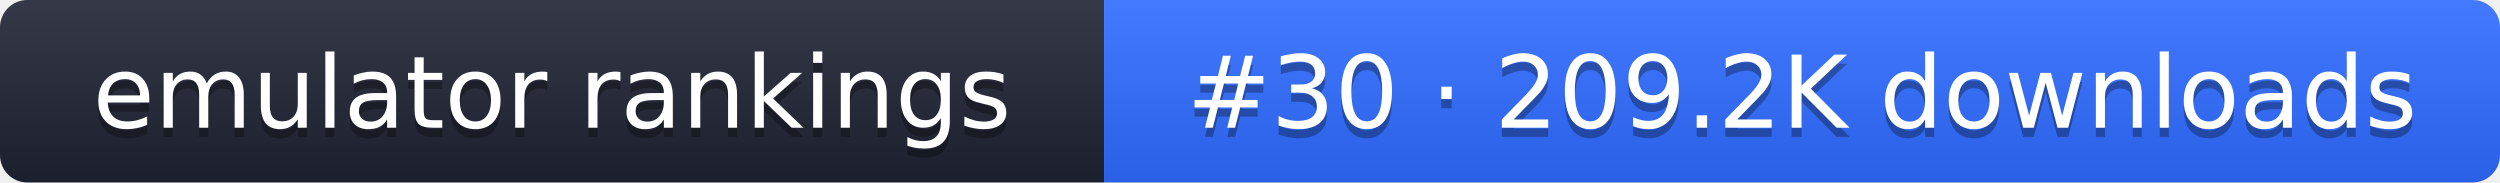
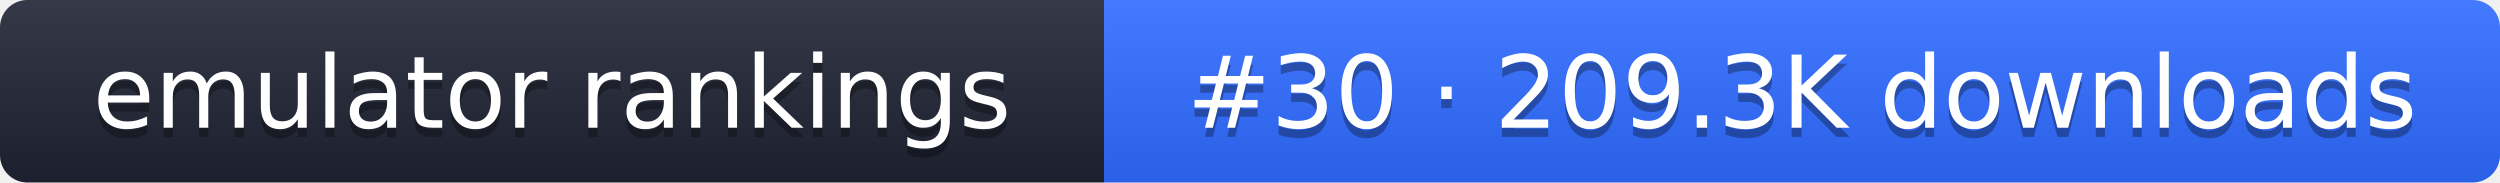
- <svg xmlns="http://www.w3.org/2000/svg" width="274" height="20" role="img" aria-label="emulator rankings: #30 · 209.2K downloads">
+ <svg xmlns="http://www.w3.org/2000/svg" width="274" height="20" role="img" aria-label="emulator rankings: #30 · 209.3K downloads">
  <linearGradient id="g" x2="0" y2="100%">
    <stop offset="0" stop-color="#fff" stop-opacity=".1" />
    <stop offset="1" stop-opacity=".1" />
  </linearGradient>
  <clipPath id="r">
    <rect width="274" height="20" rx="3" fill="#fff" />
  </clipPath>
  <g clip-path="url(#r)">
    <rect width="121" height="20" fill="#1f2433" />
    <rect x="121" width="153" height="20" fill="#2f6bff" />
    <rect width="274" height="20" fill="url(#g)" />
  </g>
  <g fill="#fff" text-anchor="middle" font-family="Verdana,DejaVu Sans,sans-serif" font-size="11">
    <text x="60.5" y="15" fill="#010101" fill-opacity=".3">emulator rankings</text>
    <text x="60.5" y="14">emulator rankings</text>
-     <text x="197.5" y="15" fill="#010101" fill-opacity=".3">#30 · 209.2K downloads</text>
-     <text x="197.5" y="14">#30 · 209.2K downloads</text>
+     <text x="197.5" y="15" fill="#010101" fill-opacity=".3">#30 · 209.3K downloads</text>
+     <text x="197.5" y="14">#30 · 209.3K downloads</text>
  </g>
</svg>
